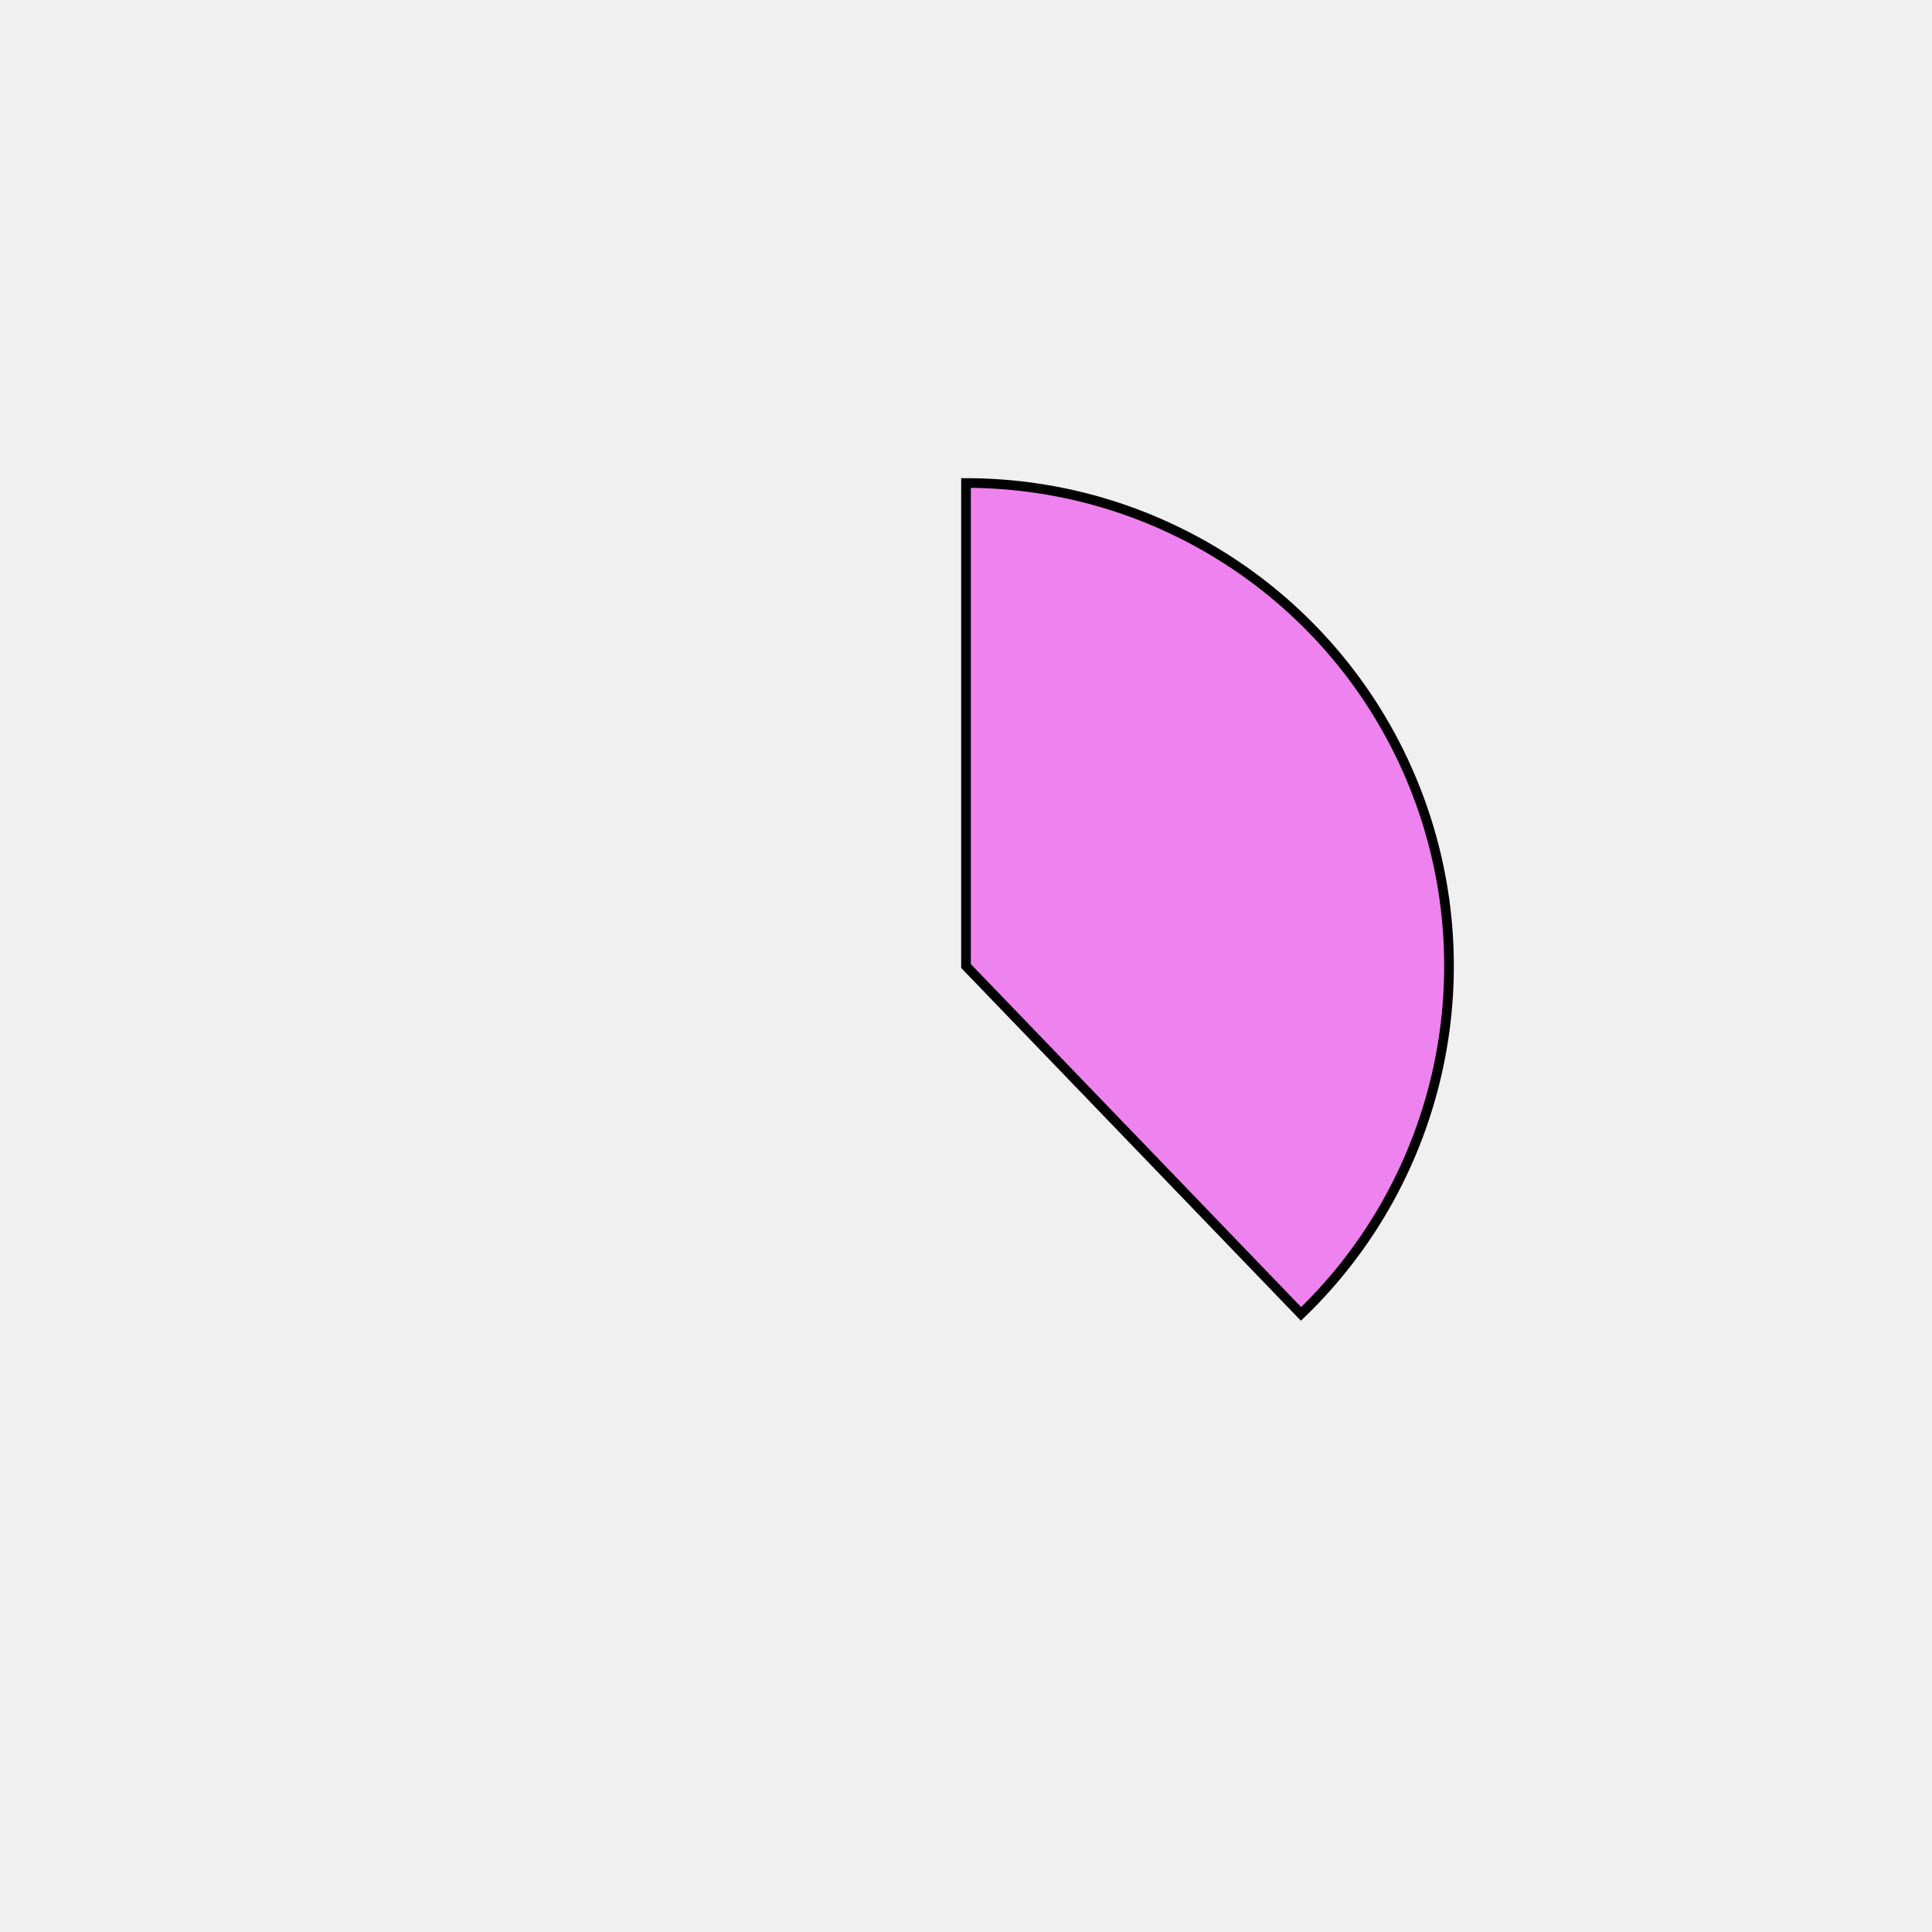
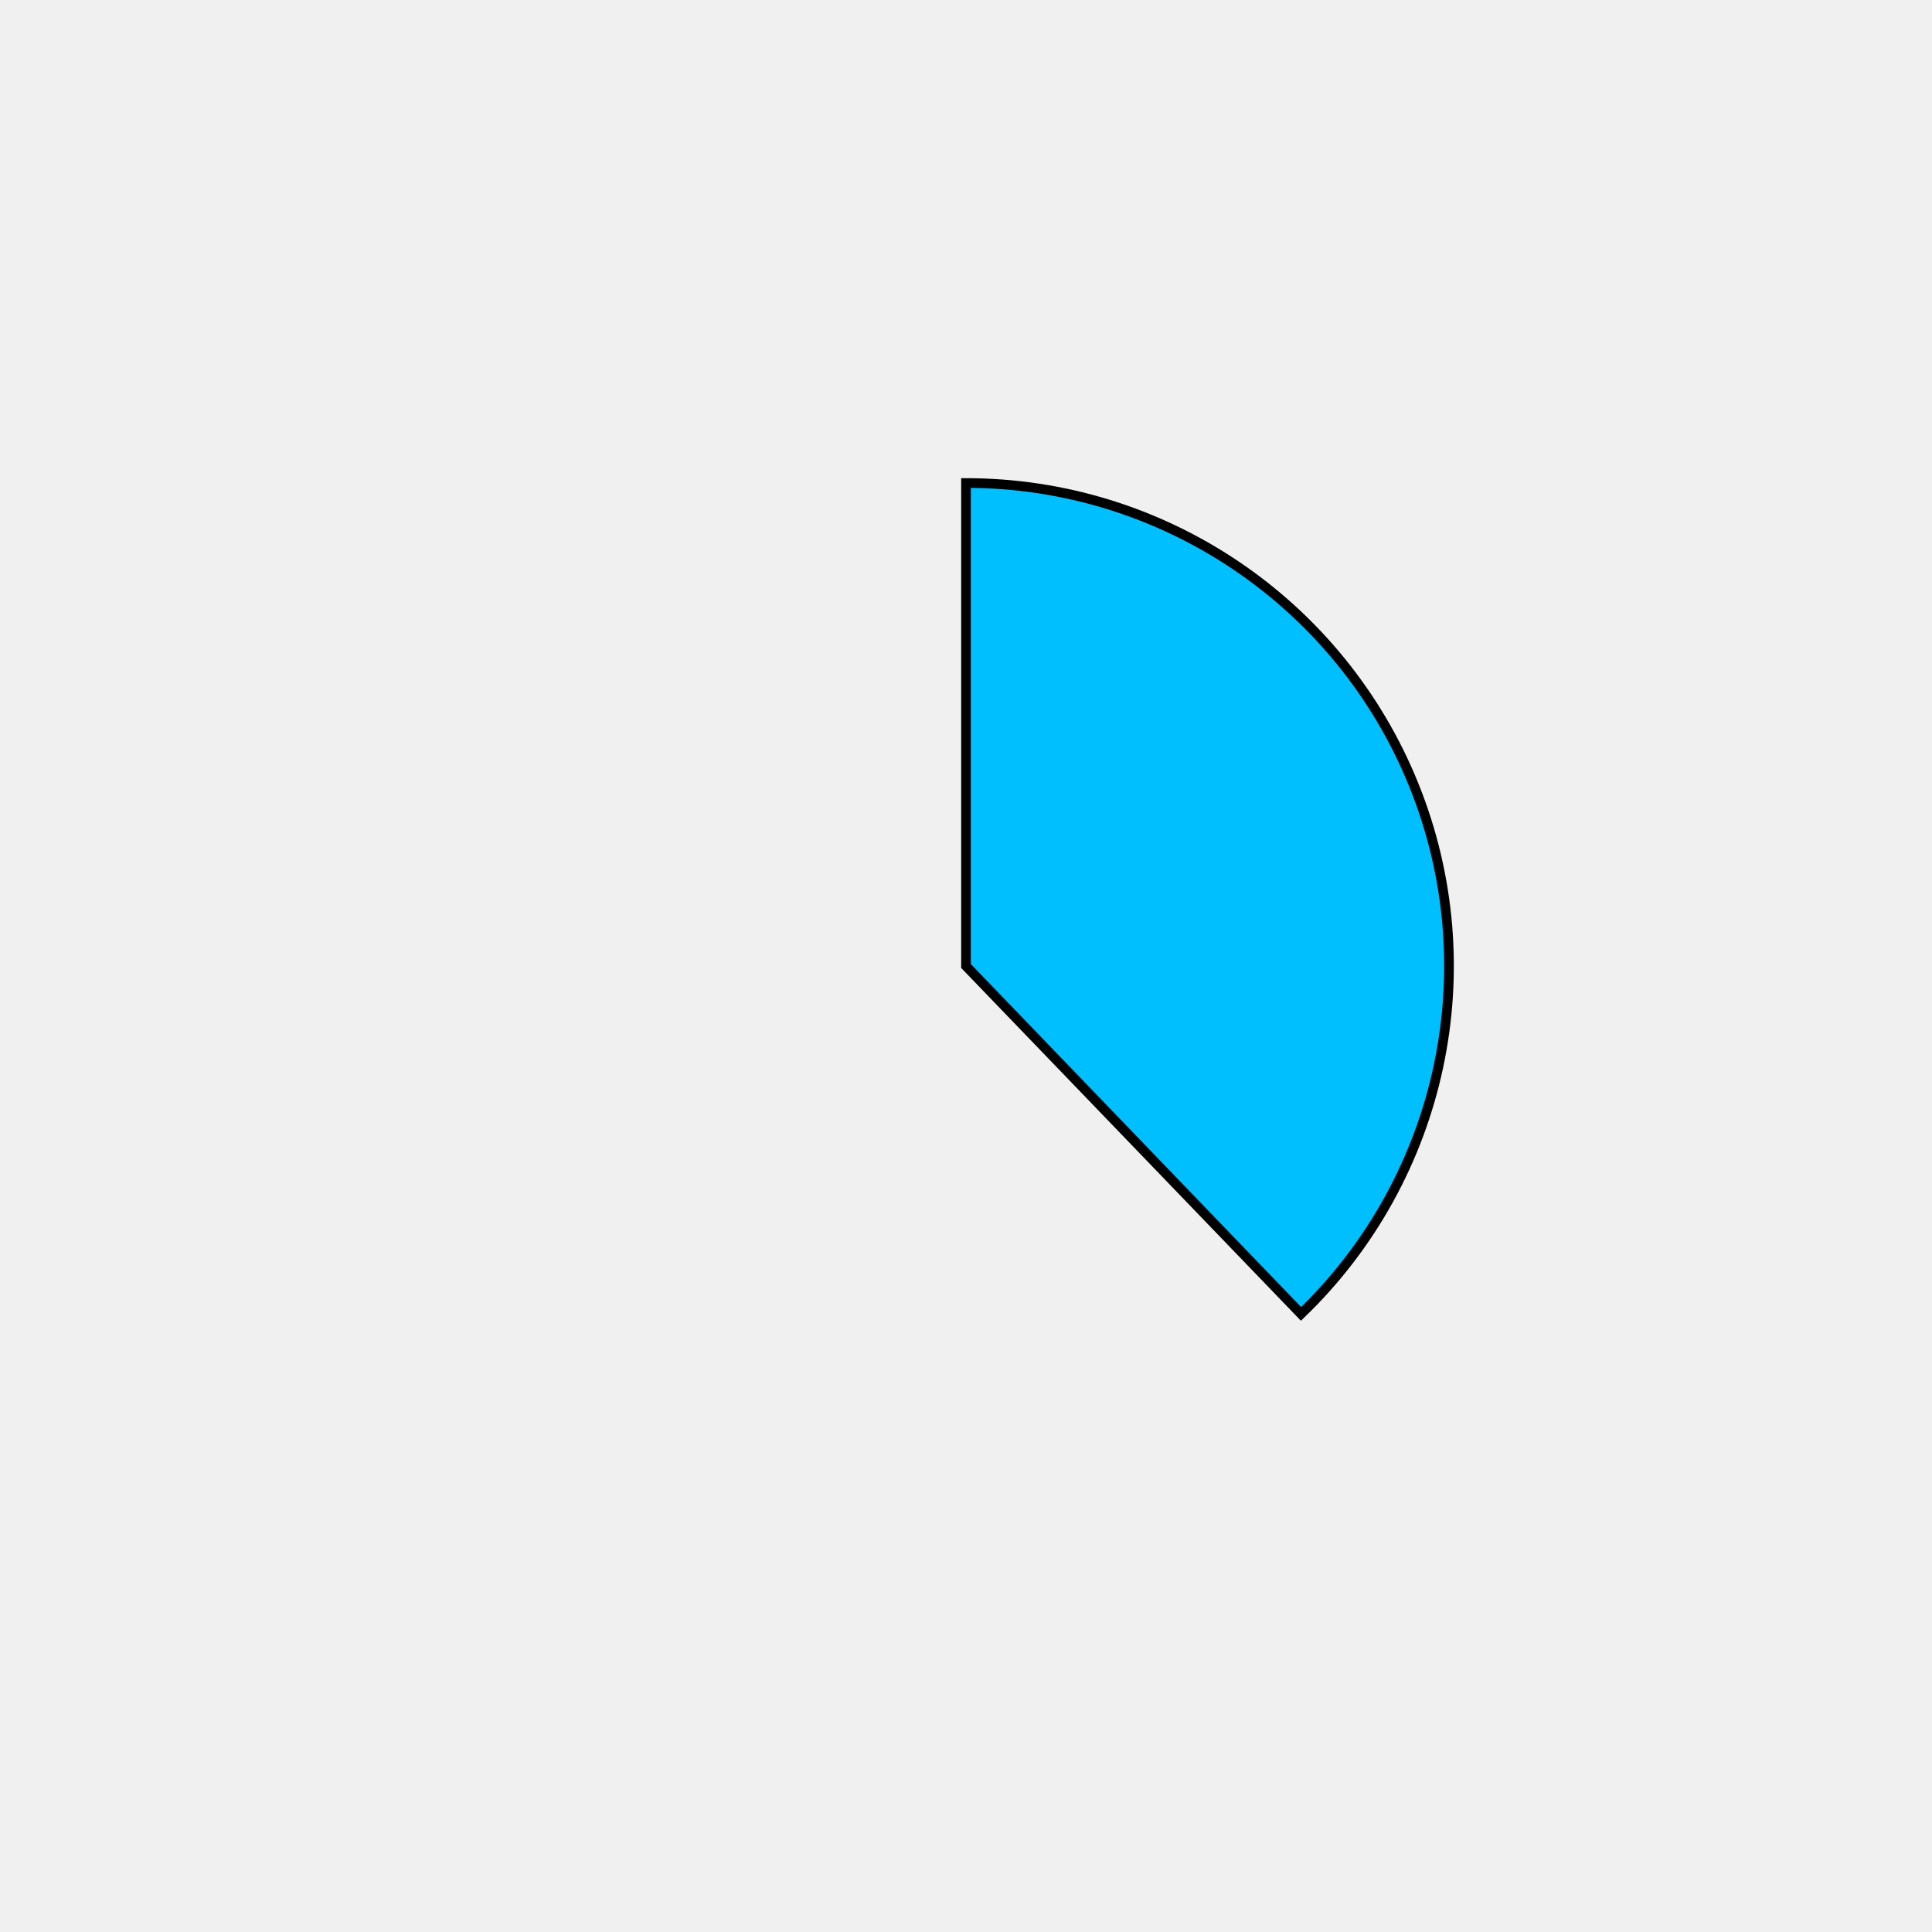
<svg xmlns="http://www.w3.org/2000/svg" height="400px" width="400px" viewBox="0 0 400 400">
  <style>
        path {
                stroke: #000;
                stroke-width: 2px;
                transform: translate(100px, 100px);
        }

        .path_1 {
                animation: fadeIn 5s linear forwards;
        }

        .path_2 {
                transform: scale(0);
                animation: fadeIn 5s linear forwards 5s;
        }


        
        .path_3 {
                transform: scale(0);
                animation: fadeIn 5s linear forwards 10s;
        }


        .path_4 {
                transform: scale(0);
                animation: fadeIn 5s linear forwards 15s;
        }

        .path_5 {
                transform: scale(0);
                animation: fadeIn 5s linear forwards 20s;
        }

        .path_6 {
                transform: scale(0);
                animation: fadeIn 5s linear forwards 25s;
        }

        .path_7 {
                transform: scale(0);
                animation: fadeIn 5s linear forwards 30s;
        }

        .path_8 {
                transform: scale(0);
                animation: fadeIn 5s linear forwards 35s;
        }

        .path_9 {
                transform: scale(0);
                animation: fadeIn 5s linear forwards 40s;
        }

        .path_10 {
                transform: scale(0);
                animation: fadeIn 5s linear forwards 45s;
        }

        @keyframes fadeIn {
                0% {                        
                        transform: translate(250px, 350px) rotate(0deg) scale(0);
                        
                }
                50% {
                        transform: translate(200px, 250px) rotate(180deg) scale(0.5);
                        
                }
                
                100% {
                        transform: translate(100px, 100px) rotate(360deg) scale(1);
                        
                }
        }
        .txt_1 {
                opacity: 0;
                animation: txtShow 5s linear forwards 0s;
        }

        .txt_2 {
                opacity: 0;
                animation: txtShow 5s linear forwards 5s;
        }

        .txt_3 {
                opacity: 0;
                animation: txtShow 5s linear forwards 10s;
        }

        .txt_4 {
                opacity: 0;
                animation: txtShow 5s linear forwards 15s;
        }

        .txt_5 {
                opacity: 0;
                animation: txtShow 5s linear forwards 20s;
        }

        .txt_6 {
                opacity: 0;
                animation: txtShow 5s linear forwards 25s;
        }

        .txt_7 {
                opacity: 0;
                animation: txtShow 5s linear forwards 30s;
        }

        .txt_8 {
                opacity: 0;
                animation: txtShow 5s linear forwards 35s;
        }

        .txt_9 {
                opacity: 0;
                animation: txtShow 5s linear forwards 40s;
        }

        .txt_10 {
                opacity: 0;
                animation: txtShow 5s linear forwards 45s;
        }

        @keyframes txtShow {
                0% {                        
                        opacity: 0;
                        
                }
                100% {
                        opacity: 1;
                        
                }
        }
</style>
-   <path class="path_1" d="M 100,100 L 100,0 A 100,100 0 0 1 169.365,172.031 Z" fill="violet" stroke="#fff" stroke-width="2" />
-   <text class="txt_1" x="320" y="100" fill="violet" stroke="violet" stroke-width="1">Java</text>
-   <path class="path_2" d="M 100,100 L 169.365,172.031 A 100,100 0 0 1 25.406,166.601 Z" fill="cadetblue" stroke="#fff" stroke-width="2" />
-   <text class="txt_2" x="320" y="120" fill="cadetblue" stroke="cadetblue" stroke-width="1">TypeScript</text>
-   <path class="path_3" d="M 100,100 L 25.406,166.601 A 100,100 0 0 1 13.293,50.181 Z" fill="mediumaquamarine" stroke="#fff" stroke-width="2" />
-   <text class="txt_3" x="320" y="140" fill="mediumaquamarine" stroke="mediumaquamarine" stroke-width="1">JavaScript</text>
-   <path class="path_4" d="M 100,100 L 13.293,50.181 A 100,100 0 0 1 30.635,27.969 Z" fill="deepskyblue" stroke="#fff" stroke-width="2" />
-   <text class="txt_4" x="320" y="160" fill="deepskyblue" stroke="deepskyblue" stroke-width="1">HTML</text>
-   <path class="path_5" d="M 100,100 L 30.635,27.969 A 100,100 0 0 1 52.376,12.068 Z" fill="olive" stroke="#fff" stroke-width="2" />
-   <text class="txt_5" x="320" y="180" fill="olive" stroke="olive" stroke-width="1">Sass</text>
-   <path class="path_6" d="M 100,100 L 52.376,12.068 A 100,100 0 0 1 72.705,3.797 Z" fill="thistle" stroke="#fff" stroke-width="2" />
-   <text class="txt_6" x="320" y="200" fill="thistle" stroke="thistle" stroke-width="1">CSS</text>
-   <path class="path_7" d="M 100,100 L 72.705,3.797 A 100,100 0 0 1 82.498,1.544 Z" fill="burlywood" stroke="#fff" stroke-width="2" />
-   <text class="txt_7" x="320" y="220" fill="burlywood" stroke="burlywood" stroke-width="1">Python</text>
-   <path class="path_8" d="M 100,100 L 82.498,1.544 A 100,100 0 0 1 91.841,0.333 Z" fill="aqua" stroke="#fff" stroke-width="2" />
-   <text class="txt_8" x="320" y="240" fill="aqua" stroke="aqua" stroke-width="1">Batchfile</text>
-   <path class="path_9" d="M 100,100 L 91.841,0.333 A 100,100 0 0 1 96.231,0.071 Z" fill="silver" stroke="#fff" stroke-width="2" />
-   <text class="txt_9" x="320" y="260" fill="silver" stroke="silver" stroke-width="1">Mustache</text>
-   <path class="path_10" d="M 100,100 L 96.231,0.071 A 100,100 0 0 1 98.743,0.008 Z" fill="springgreen" stroke="#fff" stroke-width="2" />
-   <text class="txt_10" x="320" y="280" fill="springgreen" stroke="springgreen" stroke-width="1">SCSS</text>
+   <path class="path_1" d="M 100,100 L 100,0 A 100,100 0 0 1 169.365,172.031 Z" fill="deepskyblue" stroke="#fff" stroke-width="2" />
+   <text class="txt_1" x="320" y="100" fill="deepskyblue" stroke="deepskyblue" stroke-width="1">Java</text>
+   <path class="path_2" d="M 100,100 L 169.365,172.031 A 100,100 0 0 1 25.406,166.601 Z" fill="violet" stroke="#fff" stroke-width="2" />
+   <text class="txt_2" x="320" y="120" fill="violet" stroke="violet" stroke-width="1">TypeScript</text>
+   <path class="path_3" d="M 100,100 L 25.406,166.601 A 100,100 0 0 1 13.293,50.181 Z" fill="blue" stroke="#fff" stroke-width="2" />
+   <text class="txt_3" x="320" y="140" fill="blue" stroke="blue" stroke-width="1">JavaScript</text>
+   <path class="path_4" d="M 100,100 L 13.293,50.181 A 100,100 0 0 1 30.635,27.969 Z" fill="darkolivegreen" stroke="#fff" stroke-width="2" />
+   <text class="txt_4" x="320" y="160" fill="darkolivegreen" stroke="darkolivegreen" stroke-width="1">HTML</text>
+   <path class="path_5" d="M 100,100 L 30.635,27.969 A 100,100 0 0 1 52.376,12.068 Z" fill="sienna" stroke="#fff" stroke-width="2" />
+   <text class="txt_5" x="320" y="180" fill="sienna" stroke="sienna" stroke-width="1">Sass</text>
+   <path class="path_6" d="M 100,100 L 52.376,12.068 A 100,100 0 0 1 72.705,3.797 Z" fill="cyan" stroke="#fff" stroke-width="2" />
+   <text class="txt_6" x="320" y="200" fill="cyan" stroke="cyan" stroke-width="1">CSS</text>
+   <path class="path_7" d="M 100,100 L 72.705,3.797 A 100,100 0 0 1 82.498,1.544 Z" fill="lime" stroke="#fff" stroke-width="2" />
+   <text class="txt_7" x="320" y="220" fill="lime" stroke="lime" stroke-width="1">Python</text>
+   <path class="path_8" d="M 100,100 L 82.498,1.544 A 100,100 0 0 1 91.841,0.333 Z" fill="magenta" stroke="#fff" stroke-width="2" />
+   <text class="txt_8" x="320" y="240" fill="magenta" stroke="magenta" stroke-width="1">Batchfile</text>
+   <path class="path_9" d="M 100,100 L 91.841,0.333 A 100,100 0 0 1 96.231,0.071 Z" fill="mediumblue" stroke="#fff" stroke-width="2" />
+   <text class="txt_9" x="320" y="260" fill="mediumblue" stroke="mediumblue" stroke-width="1">Mustache</text>
+   <path class="path_10" d="M 100,100 L 96.231,0.071 A 100,100 0 0 1 98.743,0.008 Z" fill="lightseagreen" stroke="#fff" stroke-width="2" />
+   <text class="txt_10" x="320" y="280" fill="lightseagreen" stroke="lightseagreen" stroke-width="1">SCSS</text>
</svg>
